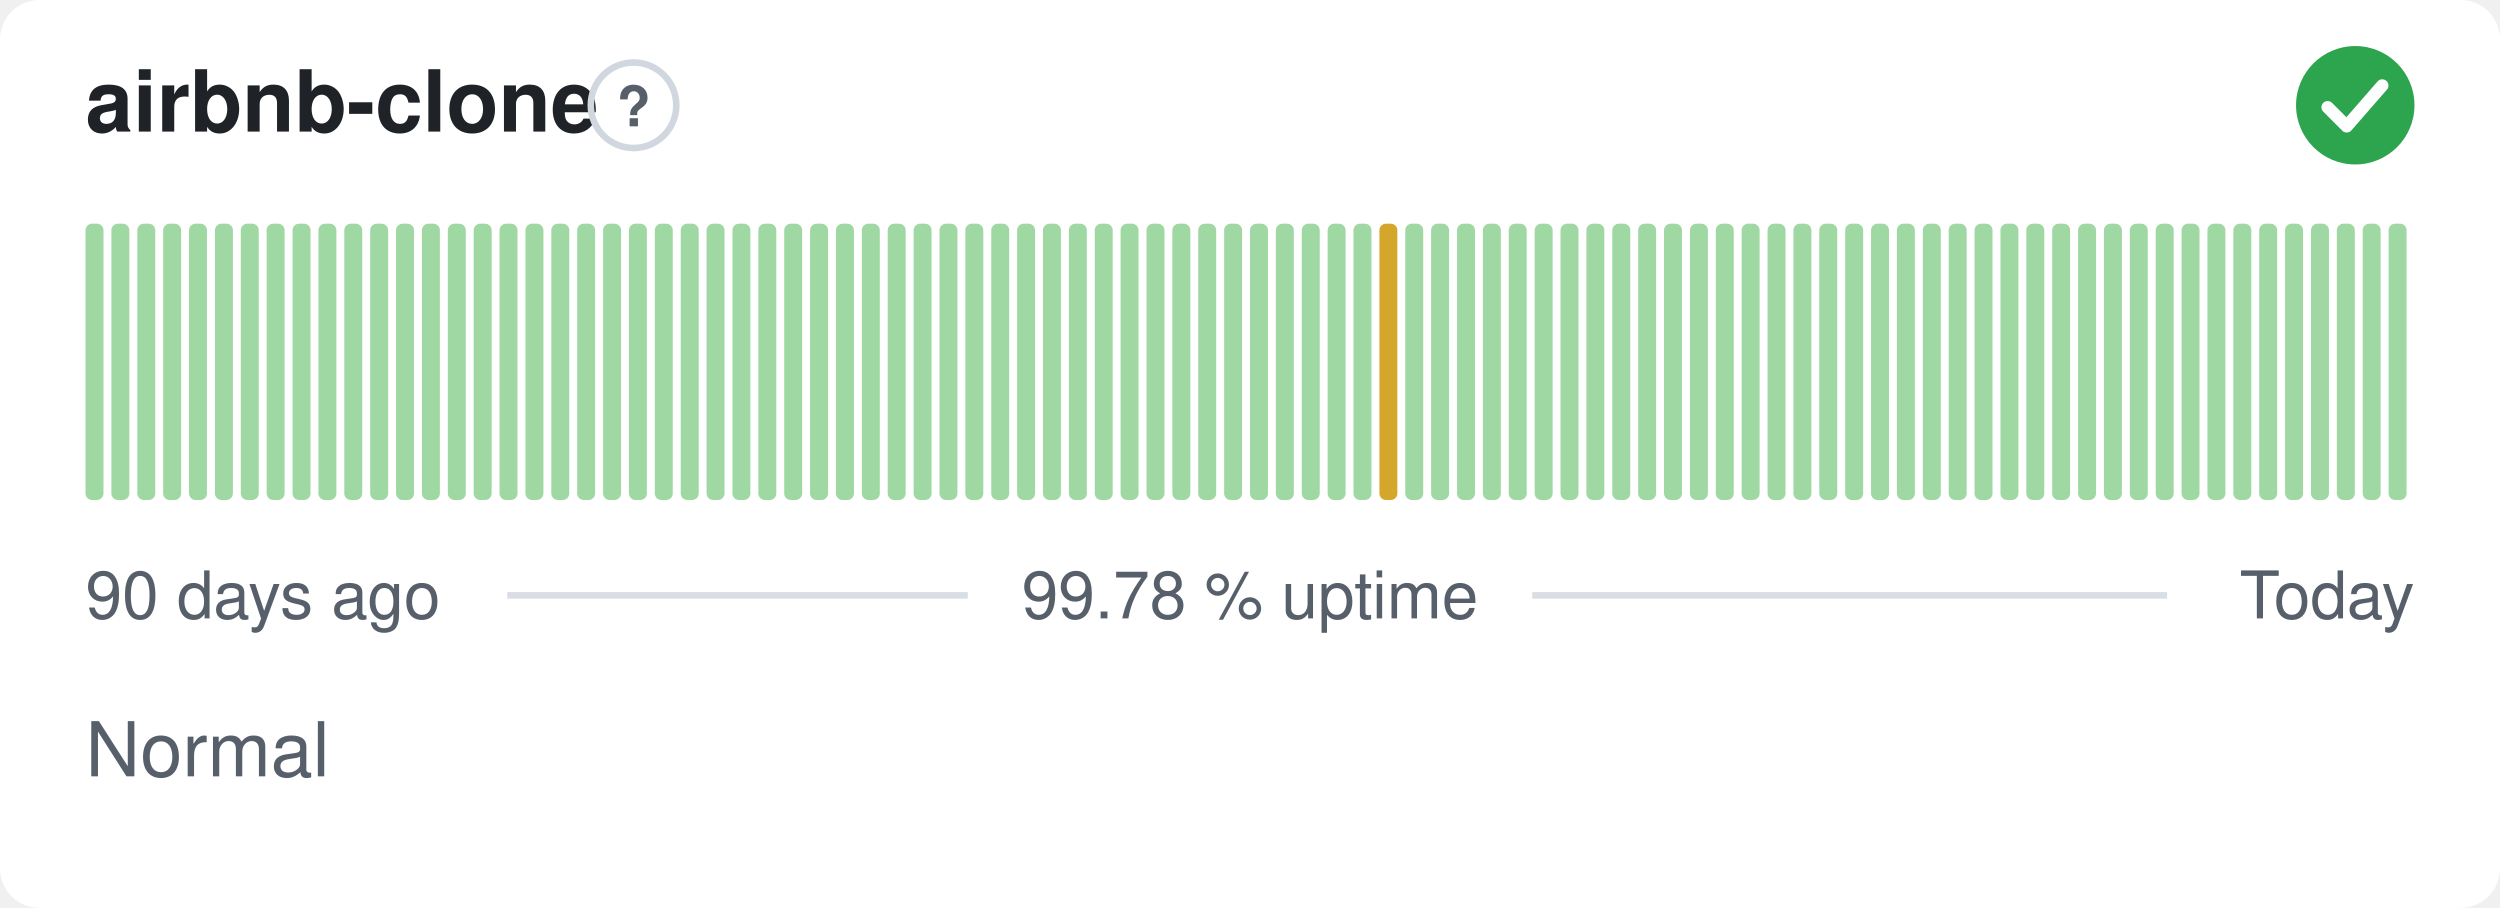
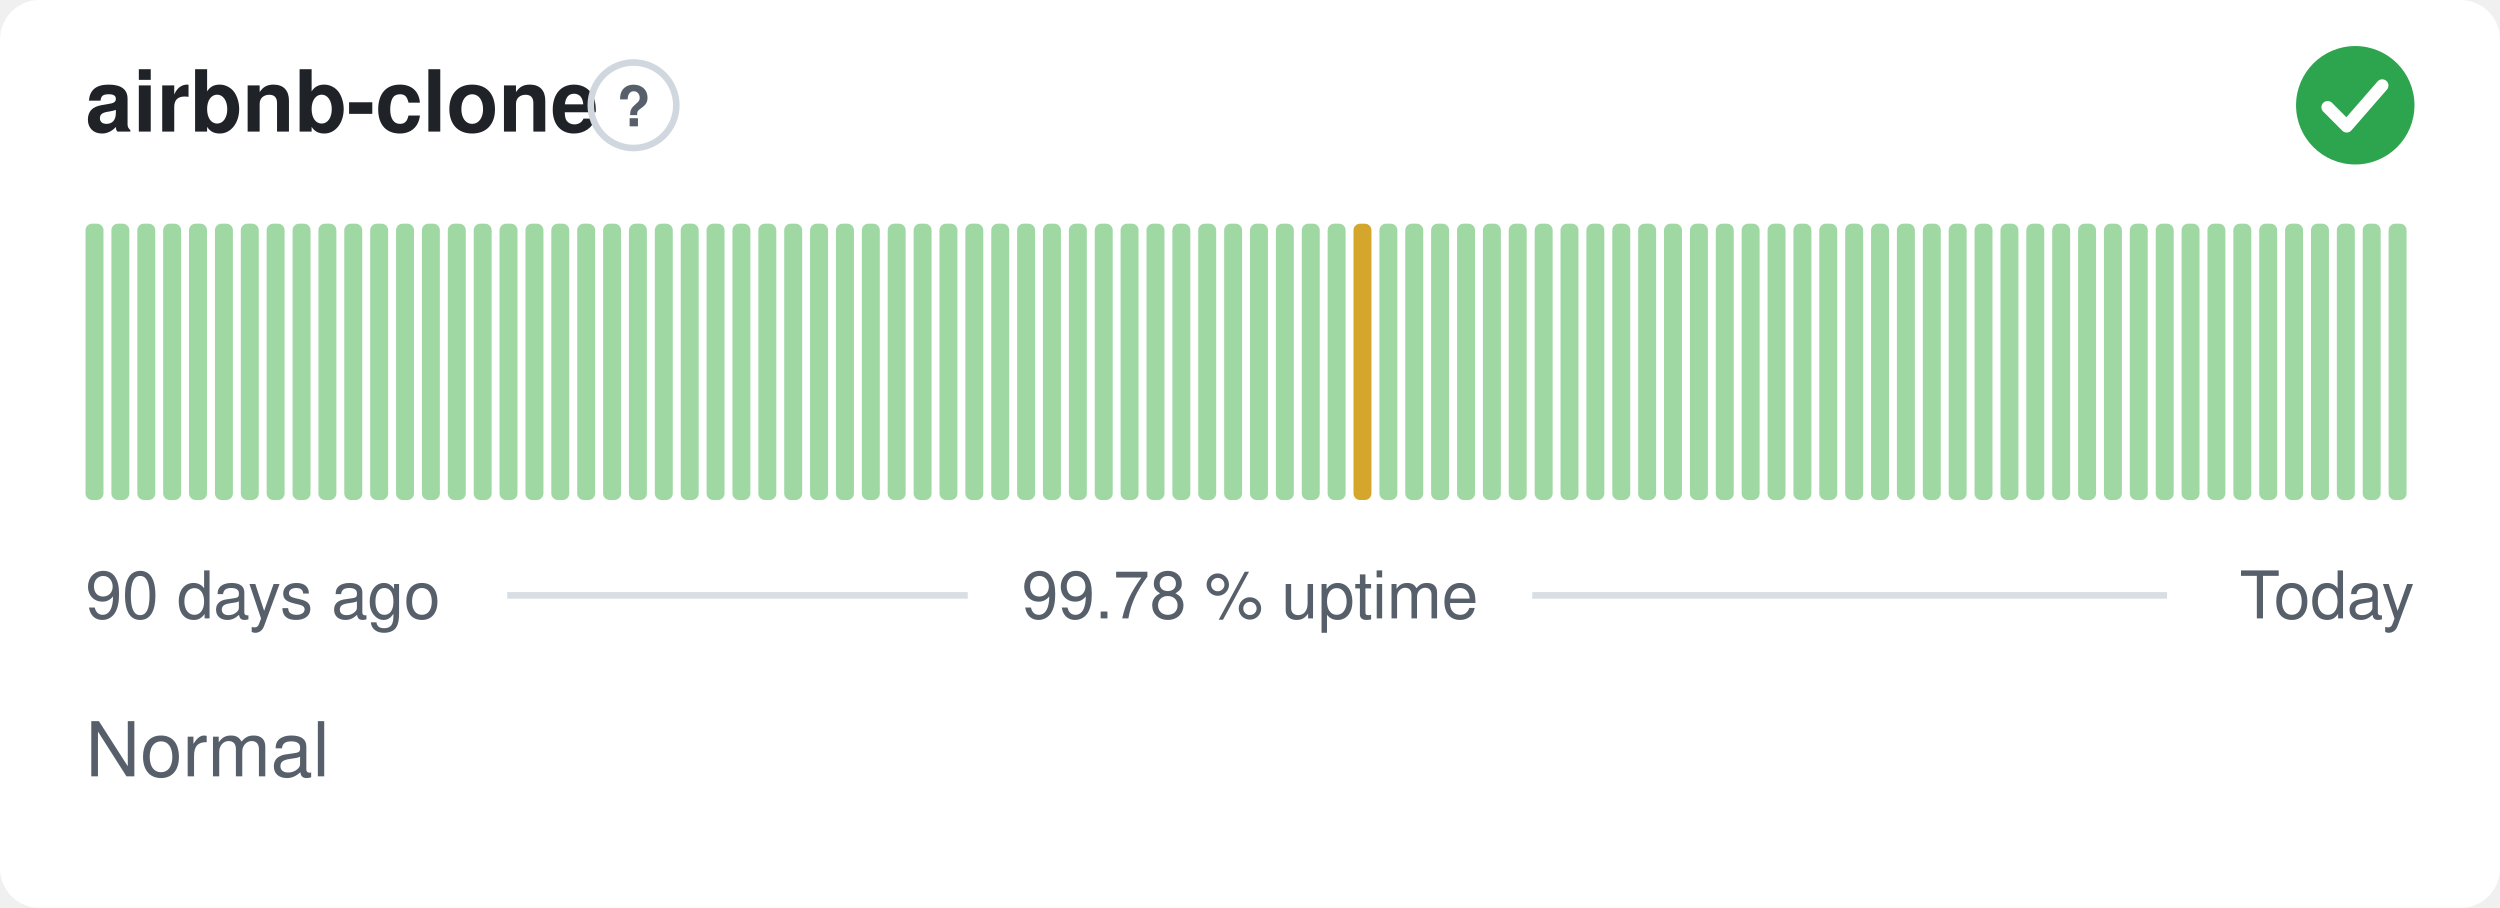
<svg xmlns="http://www.w3.org/2000/svg" width="380" height="138" viewBox="0 0 380 138" role="img" aria-label="airbnb-clone: Normal, 99.78 % uptime over the last 90 days" font-family="-apple-system,BlinkMacSystemFont,'Segoe UI',Helvetica,Arial,sans-serif">
  <style>
    @media (prefers-color-scheme: dark) {
      .bg { fill: #0d1117 }
      .title { fill: #e6edf3 }
      .muted { fill: #8b949e }
      .hint { stroke: #30363d }
      .rule { stroke: #30363d }
      .nodata { fill: #21262d }
    }
  </style>
  <rect class="bg" width="380" height="138" rx="6" fill="#ffffff" />
  <text class="title" x="13" y="20" font-size="13" font-weight="600" fill="#1f2328">airbnb-clone</text>
  <circle class="hint" cx="96.3" cy="16" r="6.5" fill="none" stroke="#d0d7de" stroke-width="1" />
  <text class="muted" x="96.3" y="19.2" text-anchor="middle" font-size="8.5" font-weight="700" fill="#57606a">?</text>
  <circle cx="358" cy="16" r="9" fill="#2da44e" />
  <path d="M353.80 16.30l2.90 2.90 5.40 -6.20" fill="none" stroke="#fff" stroke-width="1.89" stroke-linecap="round" stroke-linejoin="round" />
  <rect x="13.00" y="34.00" width="2.73" height="42.00" rx="1" fill="#9fd8a3" />
  <rect x="16.93" y="34.00" width="2.73" height="42.00" rx="1" fill="#9fd8a3" />
  <rect x="20.87" y="34.00" width="2.73" height="42.00" rx="1" fill="#9fd8a3" />
  <rect x="24.80" y="34.00" width="2.73" height="42.00" rx="1" fill="#9fd8a3" />
  <rect x="28.73" y="34.00" width="2.73" height="42.00" rx="1" fill="#9fd8a3" />
  <rect x="32.67" y="34.00" width="2.73" height="42.00" rx="1" fill="#9fd8a3" />
  <rect x="36.60" y="34.00" width="2.73" height="42.00" rx="1" fill="#9fd8a3" />
  <rect x="40.53" y="34.00" width="2.73" height="42.00" rx="1" fill="#9fd8a3" />
  <rect x="44.47" y="34.00" width="2.73" height="42.00" rx="1" fill="#9fd8a3" />
  <rect x="48.40" y="34.00" width="2.73" height="42.00" rx="1" fill="#9fd8a3" />
  <rect x="52.33" y="34.00" width="2.73" height="42.00" rx="1" fill="#9fd8a3" />
  <rect x="56.27" y="34.00" width="2.73" height="42.00" rx="1" fill="#9fd8a3" />
  <rect x="60.20" y="34.00" width="2.73" height="42.00" rx="1" fill="#9fd8a3" />
  <rect x="64.13" y="34.00" width="2.73" height="42.00" rx="1" fill="#9fd8a3" />
  <rect x="68.07" y="34.00" width="2.73" height="42.00" rx="1" fill="#9fd8a3" />
  <rect x="72.00" y="34.00" width="2.73" height="42.00" rx="1" fill="#9fd8a3" />
  <rect x="75.93" y="34.00" width="2.73" height="42.00" rx="1" fill="#9fd8a3" />
  <rect x="79.87" y="34.00" width="2.73" height="42.00" rx="1" fill="#9fd8a3" />
  <rect x="83.80" y="34.00" width="2.73" height="42.00" rx="1" fill="#9fd8a3" />
  <rect x="87.73" y="34.00" width="2.73" height="42.00" rx="1" fill="#9fd8a3" />
  <rect x="91.67" y="34.00" width="2.73" height="42.00" rx="1" fill="#9fd8a3" />
  <rect x="95.60" y="34.00" width="2.73" height="42.00" rx="1" fill="#9fd8a3" />
  <rect x="99.53" y="34.00" width="2.73" height="42.00" rx="1" fill="#9fd8a3" />
  <rect x="103.47" y="34.00" width="2.73" height="42.00" rx="1" fill="#9fd8a3" />
  <rect x="107.40" y="34.00" width="2.73" height="42.00" rx="1" fill="#9fd8a3" />
  <rect x="111.33" y="34.00" width="2.73" height="42.00" rx="1" fill="#9fd8a3" />
  <rect x="115.27" y="34.00" width="2.73" height="42.00" rx="1" fill="#9fd8a3" />
  <rect x="119.20" y="34.00" width="2.73" height="42.00" rx="1" fill="#9fd8a3" />
  <rect x="123.13" y="34.00" width="2.73" height="42.00" rx="1" fill="#9fd8a3" />
  <rect x="127.07" y="34.00" width="2.73" height="42.00" rx="1" fill="#9fd8a3" />
  <rect x="131.00" y="34.00" width="2.73" height="42.00" rx="1" fill="#9fd8a3" />
  <rect x="134.93" y="34.00" width="2.73" height="42.00" rx="1" fill="#9fd8a3" />
  <rect x="138.87" y="34.00" width="2.73" height="42.00" rx="1" fill="#9fd8a3" />
  <rect x="142.80" y="34.00" width="2.73" height="42.00" rx="1" fill="#9fd8a3" />
  <rect x="146.73" y="34.00" width="2.73" height="42.00" rx="1" fill="#9fd8a3" />
  <rect x="150.67" y="34.00" width="2.73" height="42.00" rx="1" fill="#9fd8a3" />
  <rect x="154.60" y="34.00" width="2.73" height="42.00" rx="1" fill="#9fd8a3" />
  <rect x="158.53" y="34.00" width="2.73" height="42.00" rx="1" fill="#9fd8a3" />
  <rect x="162.47" y="34.00" width="2.73" height="42.00" rx="1" fill="#9fd8a3" />
  <rect x="166.40" y="34.00" width="2.73" height="42.00" rx="1" fill="#9fd8a3" />
  <rect x="170.33" y="34.00" width="2.73" height="42.00" rx="1" fill="#9fd8a3" />
  <rect x="174.27" y="34.00" width="2.73" height="42.00" rx="1" fill="#9fd8a3" />
  <rect x="178.20" y="34.00" width="2.73" height="42.00" rx="1" fill="#9fd8a3" />
  <rect x="182.13" y="34.00" width="2.73" height="42.00" rx="1" fill="#9fd8a3" />
  <rect x="186.07" y="34.00" width="2.73" height="42.00" rx="1" fill="#9fd8a3" />
  <rect x="190.00" y="34.00" width="2.73" height="42.00" rx="1" fill="#9fd8a3" />
  <rect x="193.93" y="34.00" width="2.73" height="42.00" rx="1" fill="#9fd8a3" />
  <rect x="197.87" y="34.00" width="2.73" height="42.00" rx="1" fill="#9fd8a3" />
  <rect x="201.80" y="34.00" width="2.73" height="42.00" rx="1" fill="#9fd8a3" />
-   <rect x="205.73" y="34.00" width="2.73" height="42.00" rx="1" fill="#9fd8a3" />
-   <rect x="209.67" y="34.00" width="2.73" height="42.00" rx="1" fill="#d4a72c" />
+   <rect x="205.73" y="34.00" width="2.73" height="42.00" rx="1" fill="#d4a72c" />
+   <rect x="209.67" y="34.00" width="2.73" height="42.00" rx="1" fill="#9fd8a3" />
  <rect x="213.60" y="34.00" width="2.73" height="42.00" rx="1" fill="#9fd8a3" />
  <rect x="217.53" y="34.00" width="2.73" height="42.00" rx="1" fill="#9fd8a3" />
  <rect x="221.47" y="34.00" width="2.73" height="42.00" rx="1" fill="#9fd8a3" />
  <rect x="225.40" y="34.00" width="2.73" height="42.00" rx="1" fill="#9fd8a3" />
  <rect x="229.33" y="34.00" width="2.73" height="42.00" rx="1" fill="#9fd8a3" />
  <rect x="233.27" y="34.00" width="2.73" height="42.00" rx="1" fill="#9fd8a3" />
  <rect x="237.20" y="34.00" width="2.73" height="42.00" rx="1" fill="#9fd8a3" />
  <rect x="241.13" y="34.00" width="2.73" height="42.00" rx="1" fill="#9fd8a3" />
  <rect x="245.07" y="34.00" width="2.73" height="42.00" rx="1" fill="#9fd8a3" />
  <rect x="249.00" y="34.00" width="2.73" height="42.00" rx="1" fill="#9fd8a3" />
  <rect x="252.93" y="34.00" width="2.73" height="42.00" rx="1" fill="#9fd8a3" />
  <rect x="256.87" y="34.00" width="2.73" height="42.00" rx="1" fill="#9fd8a3" />
  <rect x="260.80" y="34.00" width="2.73" height="42.00" rx="1" fill="#9fd8a3" />
  <rect x="264.73" y="34.00" width="2.73" height="42.00" rx="1" fill="#9fd8a3" />
  <rect x="268.67" y="34.00" width="2.73" height="42.00" rx="1" fill="#9fd8a3" />
  <rect x="272.60" y="34.00" width="2.73" height="42.00" rx="1" fill="#9fd8a3" />
  <rect x="276.53" y="34.00" width="2.73" height="42.00" rx="1" fill="#9fd8a3" />
  <rect x="280.47" y="34.00" width="2.73" height="42.00" rx="1" fill="#9fd8a3" />
  <rect x="284.40" y="34.00" width="2.73" height="42.00" rx="1" fill="#9fd8a3" />
  <rect x="288.33" y="34.00" width="2.73" height="42.00" rx="1" fill="#9fd8a3" />
  <rect x="292.27" y="34.00" width="2.73" height="42.00" rx="1" fill="#9fd8a3" />
  <rect x="296.20" y="34.00" width="2.73" height="42.00" rx="1" fill="#9fd8a3" />
  <rect x="300.13" y="34.00" width="2.73" height="42.00" rx="1" fill="#9fd8a3" />
  <rect x="304.07" y="34.00" width="2.73" height="42.00" rx="1" fill="#9fd8a3" />
  <rect x="308.00" y="34.00" width="2.73" height="42.00" rx="1" fill="#9fd8a3" />
  <rect x="311.93" y="34.00" width="2.73" height="42.00" rx="1" fill="#9fd8a3" />
  <rect x="315.87" y="34.00" width="2.73" height="42.00" rx="1" fill="#9fd8a3" />
  <rect x="319.80" y="34.00" width="2.73" height="42.00" rx="1" fill="#9fd8a3" />
  <rect x="323.73" y="34.00" width="2.73" height="42.00" rx="1" fill="#9fd8a3" />
  <rect x="327.67" y="34.00" width="2.73" height="42.00" rx="1" fill="#9fd8a3" />
  <rect x="331.60" y="34.00" width="2.73" height="42.00" rx="1" fill="#9fd8a3" />
  <rect x="335.53" y="34.00" width="2.73" height="42.00" rx="1" fill="#9fd8a3" />
  <rect x="339.47" y="34.00" width="2.73" height="42.00" rx="1" fill="#9fd8a3" />
  <rect x="343.40" y="34.00" width="2.73" height="42.00" rx="1" fill="#9fd8a3" />
  <rect x="347.33" y="34.00" width="2.73" height="42.00" rx="1" fill="#9fd8a3" />
  <rect x="351.27" y="34.00" width="2.73" height="42.00" rx="1" fill="#9fd8a3" />
  <rect x="355.20" y="34.00" width="2.73" height="42.00" rx="1" fill="#9fd8a3" />
  <rect x="359.13" y="34.00" width="2.73" height="42.00" rx="1" fill="#9fd8a3" />
  <rect x="363.07" y="34.00" width="2.73" height="42.00" rx="1" fill="#9fd8a3" />
  <text class="muted" x="13" y="94" font-size="10" fill="#57606a">90 days ago</text>
  <text class="muted" x="190" y="94" text-anchor="middle" font-size="10" fill="#57606a">99.78 % uptime</text>
  <text class="muted" x="367" y="94" text-anchor="end" font-size="10" fill="#57606a">Today</text>
  <line class="rule" x1="77.1" y1="90.5" x2="147.1" y2="90.5" stroke="#d8dee4" stroke-width="1" />
  <line class="rule" x1="232.9" y1="90.5" x2="329.4" y2="90.5" stroke="#d8dee4" stroke-width="1" />
  <text class="muted" x="13" y="118" font-size="11.5" fill="#57606a">Normal</text>
</svg>
